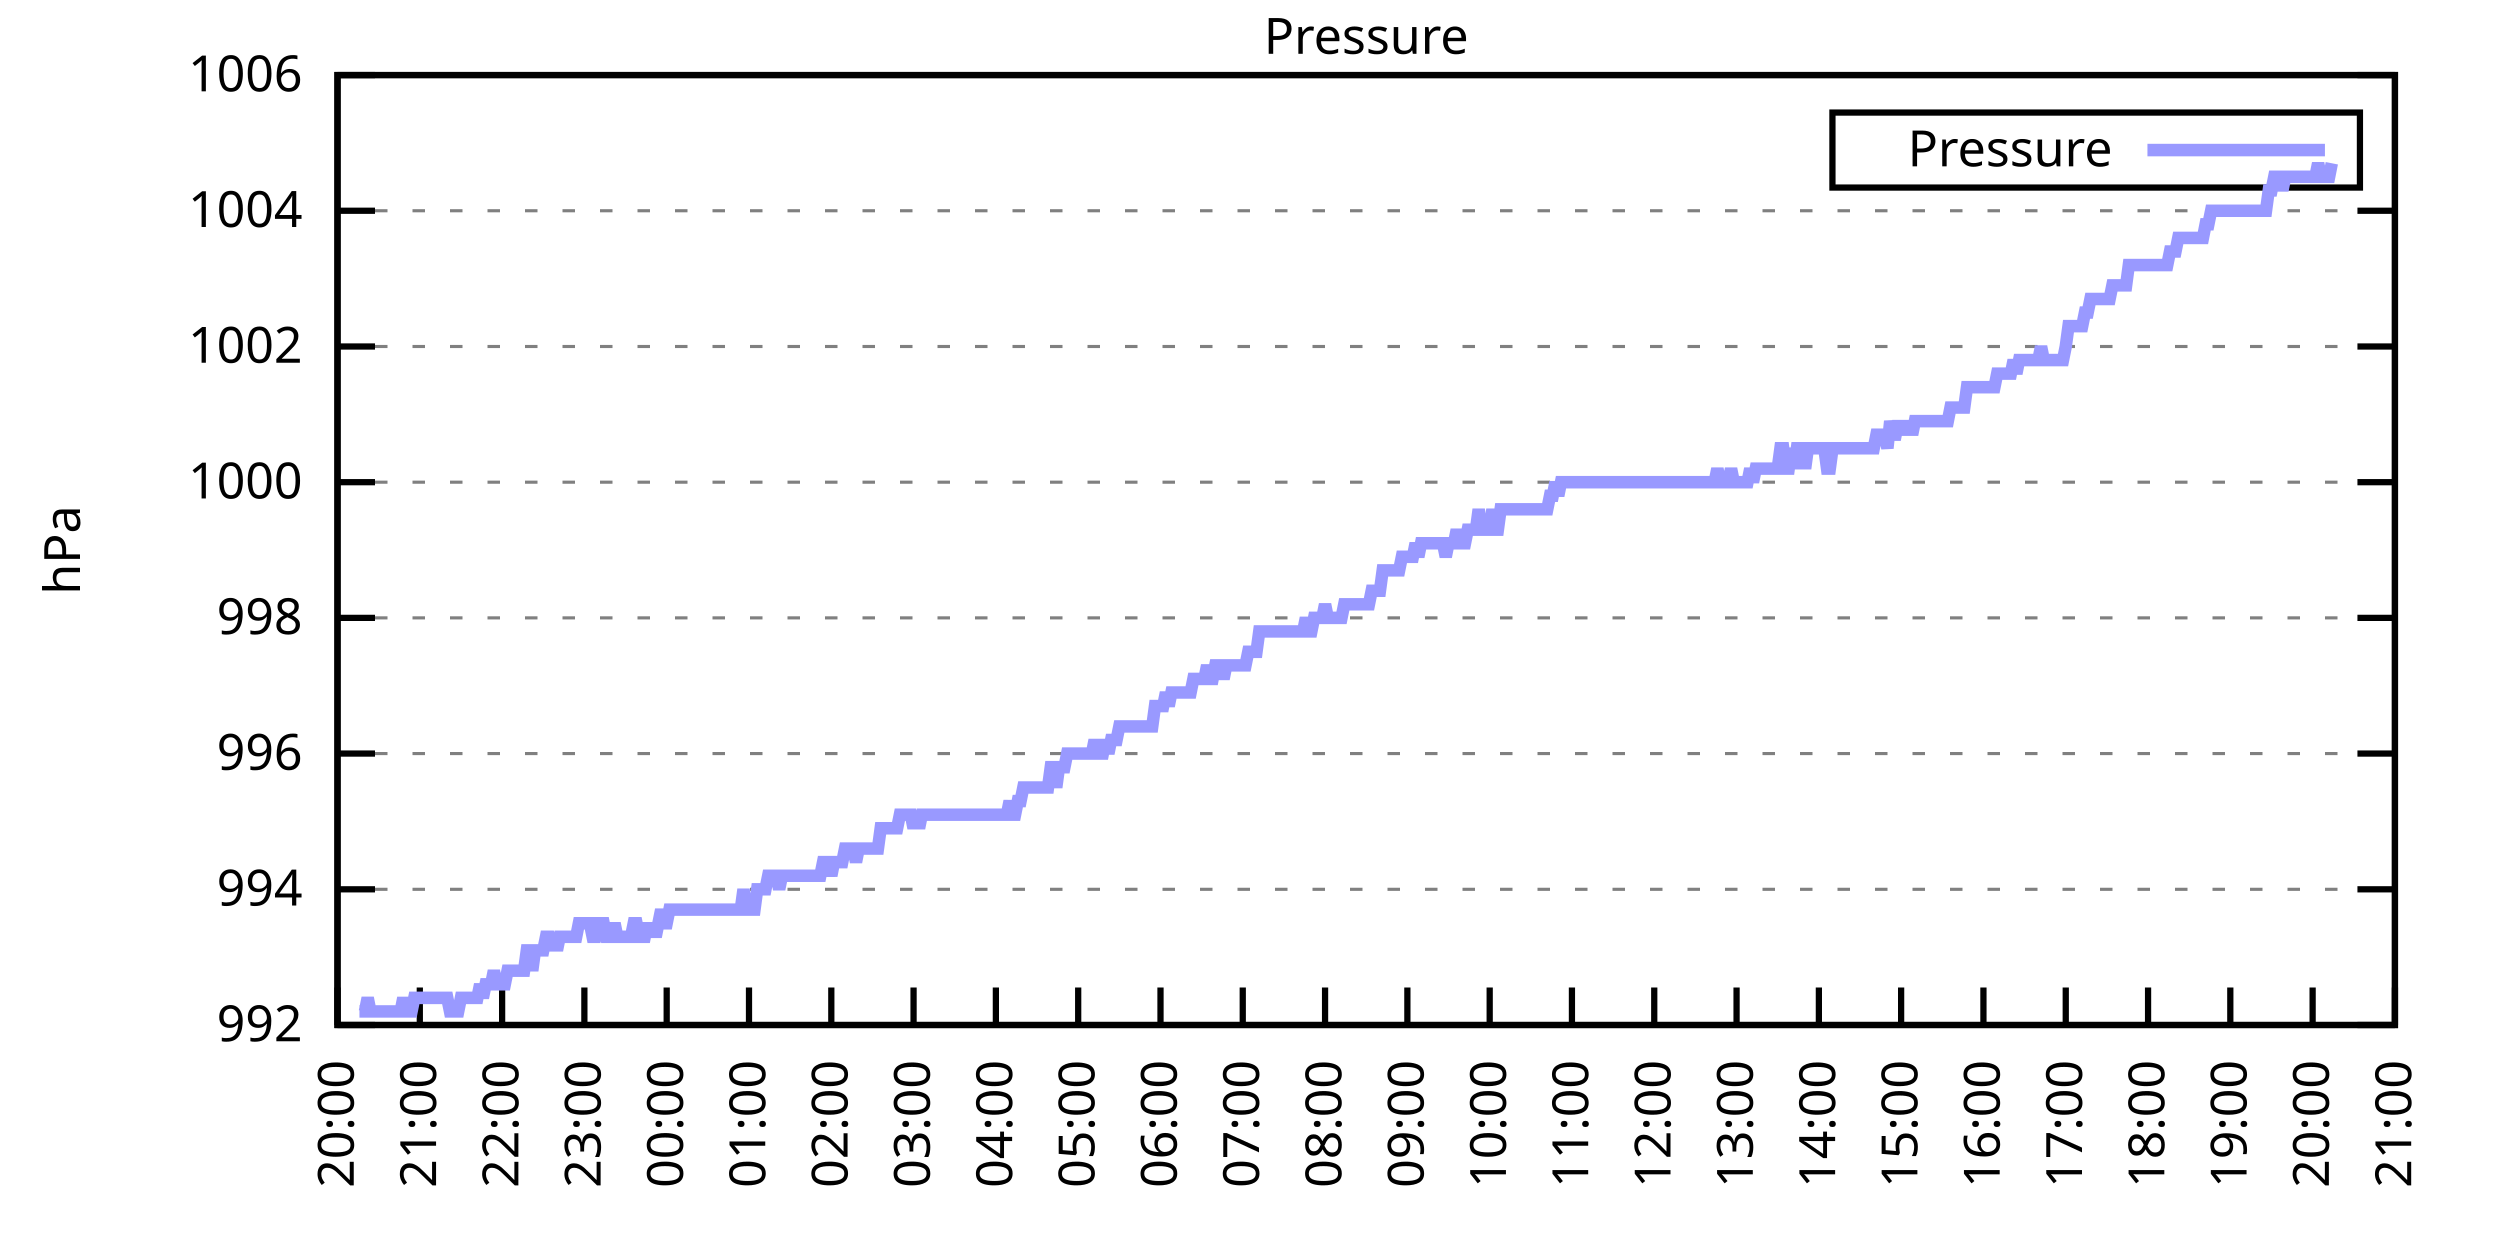
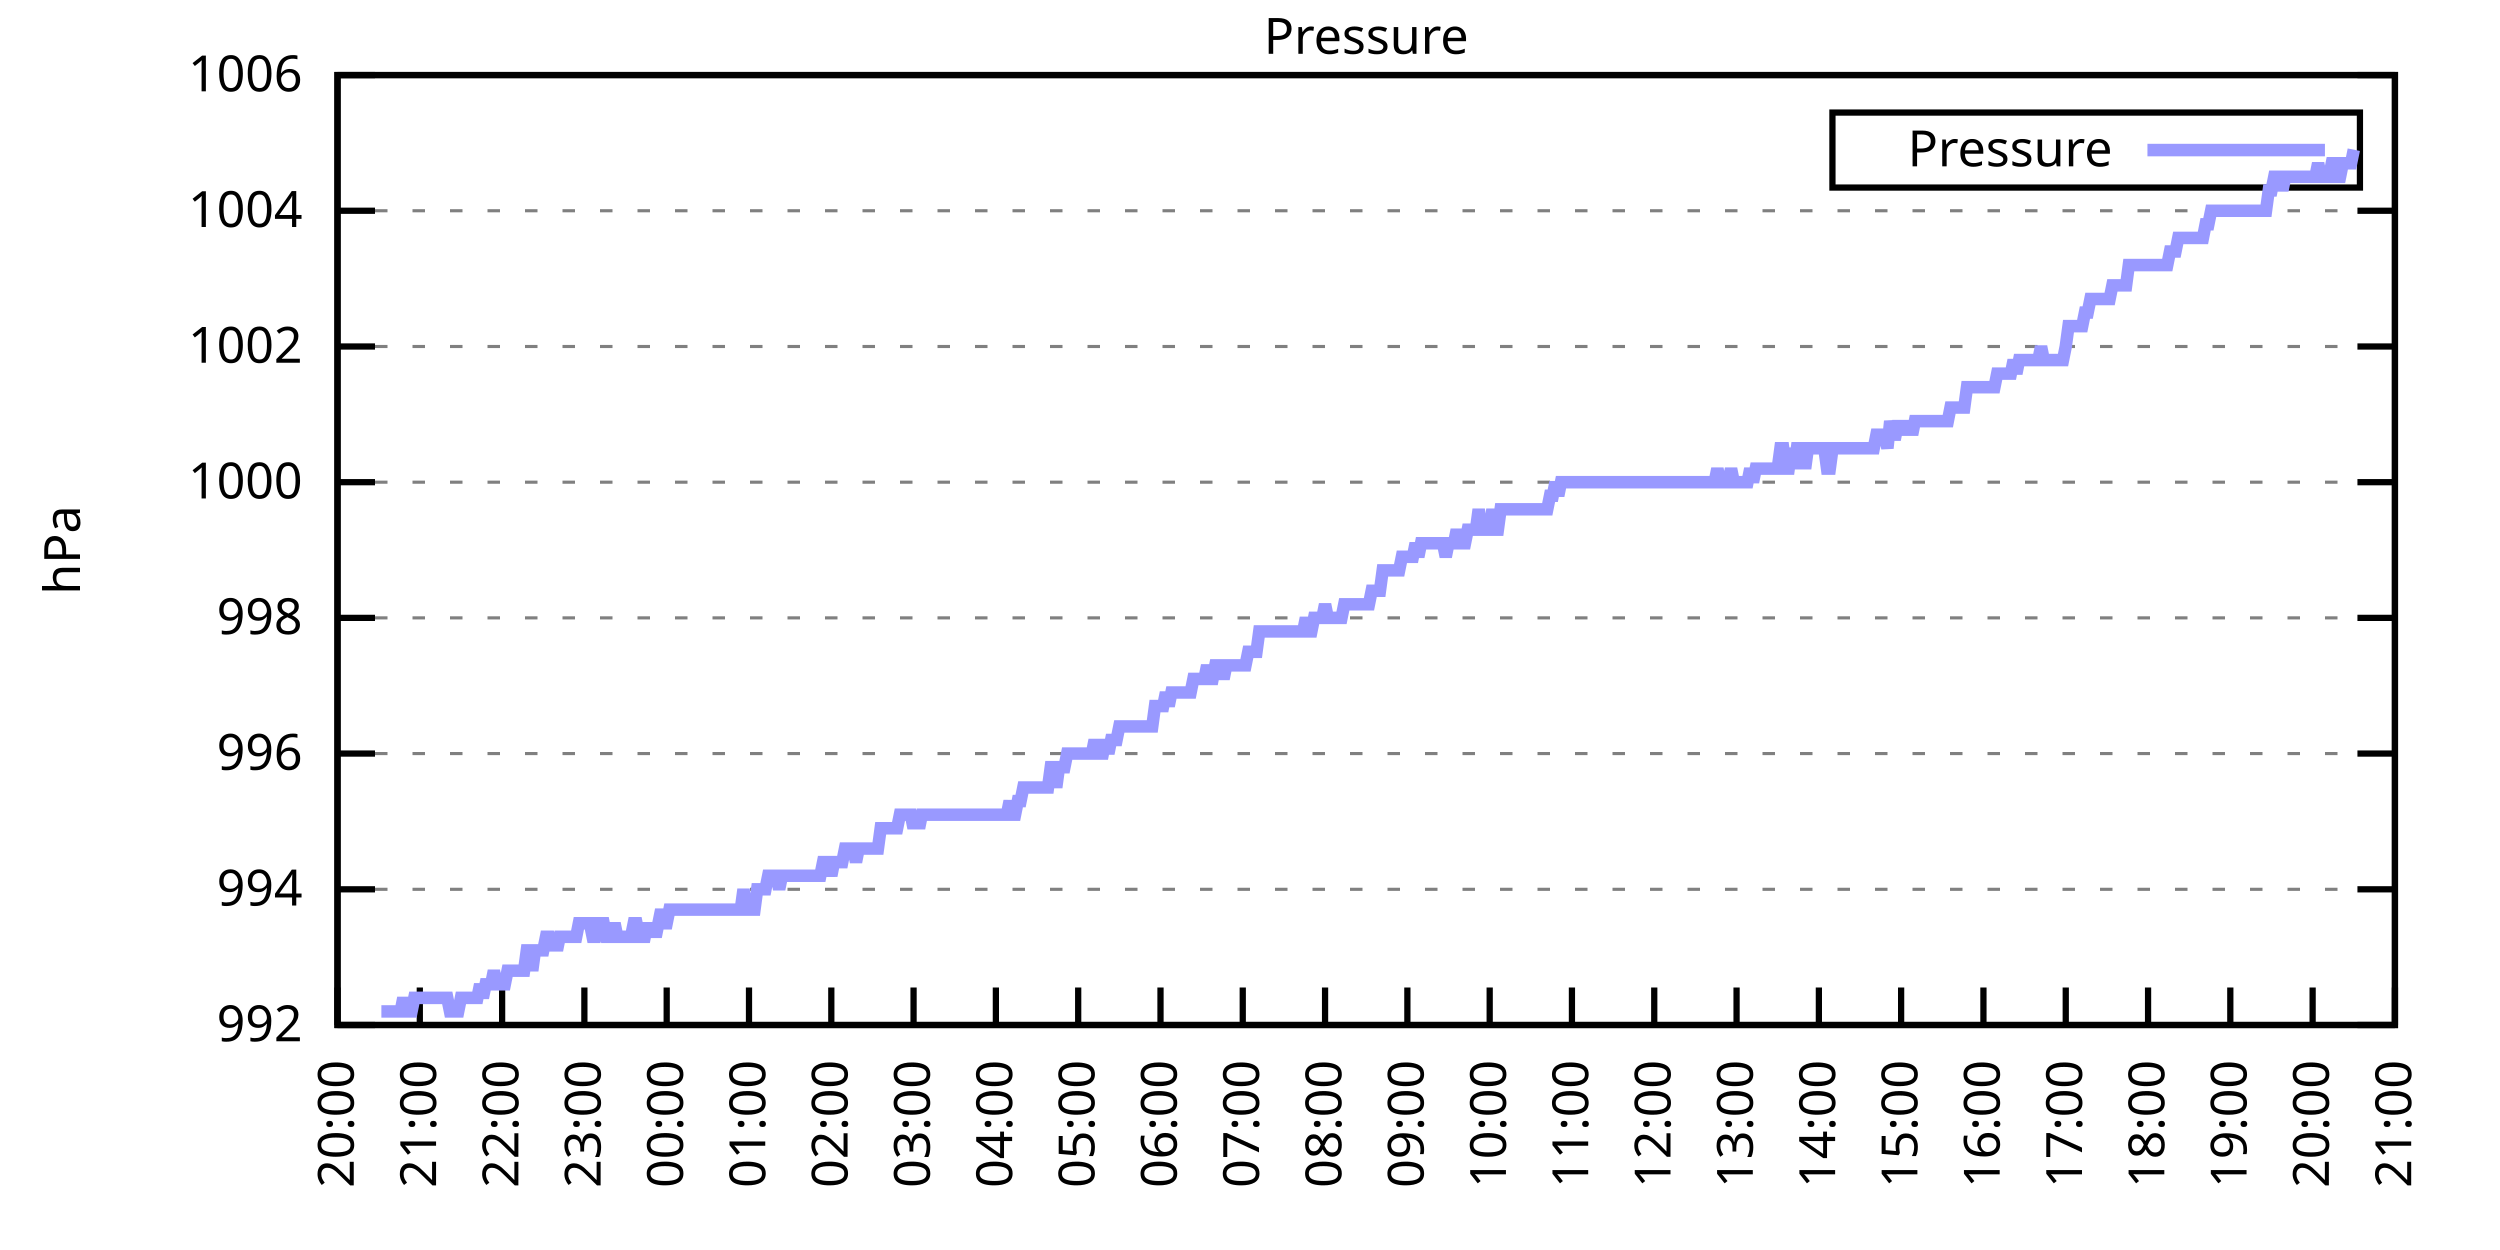
<svg xmlns="http://www.w3.org/2000/svg" xmlns:xlink="http://www.w3.org/1999/xlink" width="400" height="200" viewBox="0 0 400 200">
  <g id="gnuplot_canvas">
    <rect x="0" y="0" width="400" height="200" fill="none" />
    <defs>
      <circle id="gpDot" r="0.5" stroke-width="0.5" stroke="currentColor" />
      <path id="gpPt0" stroke-width="0.333" stroke="currentColor" d="M-1,0 h2 M0,-1 v2" />
      <path id="gpPt1" stroke-width="0.333" stroke="currentColor" d="M-1,-1 L1,1 M1,-1 L-1,1" />
      <path id="gpPt2" stroke-width="0.333" stroke="currentColor" d="M-1,0 L1,0 M0,-1 L0,1 M-1,-1 L1,1 M-1,1 L1,-1" />
      <rect id="gpPt3" stroke-width="0.333" stroke="currentColor" x="-1" y="-1" width="2" height="2" />
      <rect id="gpPt4" stroke-width="0.333" stroke="currentColor" fill="currentColor" x="-1" y="-1" width="2" height="2" />
      <circle id="gpPt5" stroke-width="0.333" stroke="currentColor" cx="0" cy="0" r="1" />
      <use xlink:href="#gpPt5" id="gpPt6" fill="currentColor" stroke="none" />
      <path id="gpPt7" stroke-width="0.333" stroke="currentColor" d="M0,-1.33 L-1.33,0.67 L1.33,0.67 z" />
      <use xlink:href="#gpPt7" id="gpPt8" fill="currentColor" stroke="none" />
      <use xlink:href="#gpPt7" id="gpPt9" stroke="currentColor" transform="rotate(180)" />
      <use xlink:href="#gpPt9" id="gpPt10" fill="currentColor" stroke="none" />
      <use xlink:href="#gpPt3" id="gpPt11" stroke="currentColor" transform="rotate(45)" />
      <use xlink:href="#gpPt11" id="gpPt12" fill="currentColor" stroke="none" />
      <path id="gpPt13" stroke-width="0.333" stroke="currentColor" d="M0,1.330 L1.265,0.411 L0.782,-1.067 L-0.782,-1.076 L-1.265,0.411 z" />
      <use xlink:href="#gpPt13" id="gpPt14" fill="currentColor" stroke="none" />
      <filter id="textbox" filterUnits="objectBoundingBox" x="0" y="0" height="1" width="1">
        <feFlood flood-color="white" flood-opacity="1" result="bgnd" />
        <feComposite in="SourceGraphic" in2="bgnd" operator="atop" />
      </filter>
      <filter id="greybox" filterUnits="objectBoundingBox" x="0" y="0" height="1" width="1">
        <feFlood flood-color="lightgrey" flood-opacity="1" result="grey" />
        <feComposite in="SourceGraphic" in2="grey" operator="atop" />
      </filter>
    </defs>
    <g fill="none" color="white" stroke="currentColor" stroke-width="1.00" stroke-linecap="butt" stroke-linejoin="miter">
</g>
    <g fill="none" color="black" stroke="currentColor" stroke-width="1.00" stroke-linecap="butt" stroke-linejoin="miter">
      <g stroke="none" shape-rendering="crispEdges">
        <polygon fill="rgb(255, 255, 255)" points="54.00,164.00 383.18,164.00 383.18,12.02 54.00,12.02 " />
      </g>
    </g>
    <g fill="none" color="black" stroke="currentColor" stroke-width="1.00" stroke-linecap="butt" stroke-linejoin="miter">
</g>
    <g fill="none" color="black" stroke="black" stroke-width="0.50" stroke-linecap="butt" stroke-linejoin="miter">
</g>
    <g fill="none" color="gray" stroke="currentColor" stroke-width="0.50" stroke-linecap="butt" stroke-linejoin="miter">
      <path stroke="gray" stroke-dasharray="2,4" class="gridline" d="M54.00,164.00 L383.19,164.00  " />
    </g>
    <g fill="none" color="gray" stroke="gray" stroke-width="1.00" stroke-linecap="butt" stroke-linejoin="miter">
</g>
    <g fill="none" color="black" stroke="currentColor" stroke-width="1.00" stroke-linecap="butt" stroke-linejoin="miter">
      <path stroke="black" d="M54.00,164.00 L60.00,164.00 M383.19,164.00 L377.19,164.00  " />
      <g transform="translate(48.40,166.60)" stroke="none" fill="black" font-family="Sans" font-size="8.00" text-anchor="end">
        <text>
          <tspan font-family="Sans"> 992</tspan>
        </text>
      </g>
    </g>
    <g fill="none" color="black" stroke="currentColor" stroke-width="1.00" stroke-linecap="butt" stroke-linejoin="miter">
</g>
    <g fill="none" color="black" stroke="black" stroke-width="0.50" stroke-linecap="butt" stroke-linejoin="miter">
</g>
    <g fill="none" color="gray" stroke="currentColor" stroke-width="0.50" stroke-linecap="butt" stroke-linejoin="miter">
      <path stroke="gray" stroke-dasharray="2,4" class="gridline" d="M54.00,142.29 L383.19,142.29  " />
    </g>
    <g fill="none" color="gray" stroke="gray" stroke-width="1.00" stroke-linecap="butt" stroke-linejoin="miter">
</g>
    <g fill="none" color="black" stroke="currentColor" stroke-width="1.00" stroke-linecap="butt" stroke-linejoin="miter">
      <path stroke="black" d="M54.00,142.29 L60.00,142.29 M383.19,142.29 L377.19,142.29  " />
      <g transform="translate(48.40,144.89)" stroke="none" fill="black" font-family="Sans" font-size="8.00" text-anchor="end">
        <text>
          <tspan font-family="Sans"> 994</tspan>
        </text>
      </g>
    </g>
    <g fill="none" color="black" stroke="currentColor" stroke-width="1.00" stroke-linecap="butt" stroke-linejoin="miter">
</g>
    <g fill="none" color="black" stroke="black" stroke-width="0.50" stroke-linecap="butt" stroke-linejoin="miter">
</g>
    <g fill="none" color="gray" stroke="currentColor" stroke-width="0.50" stroke-linecap="butt" stroke-linejoin="miter">
      <path stroke="gray" stroke-dasharray="2,4" class="gridline" d="M54.00,120.57 L383.19,120.57  " />
    </g>
    <g fill="none" color="gray" stroke="gray" stroke-width="1.00" stroke-linecap="butt" stroke-linejoin="miter">
</g>
    <g fill="none" color="black" stroke="currentColor" stroke-width="1.00" stroke-linecap="butt" stroke-linejoin="miter">
      <path stroke="black" d="M54.00,120.57 L60.00,120.57 M383.19,120.57 L377.19,120.57  " />
      <g transform="translate(48.40,123.17)" stroke="none" fill="black" font-family="Sans" font-size="8.00" text-anchor="end">
        <text>
          <tspan font-family="Sans"> 996</tspan>
        </text>
      </g>
    </g>
    <g fill="none" color="black" stroke="currentColor" stroke-width="1.00" stroke-linecap="butt" stroke-linejoin="miter">
</g>
    <g fill="none" color="black" stroke="black" stroke-width="0.50" stroke-linecap="butt" stroke-linejoin="miter">
</g>
    <g fill="none" color="gray" stroke="currentColor" stroke-width="0.50" stroke-linecap="butt" stroke-linejoin="miter">
      <path stroke="gray" stroke-dasharray="2,4" class="gridline" d="M54.00,98.86 L383.19,98.86  " />
    </g>
    <g fill="none" color="gray" stroke="gray" stroke-width="1.00" stroke-linecap="butt" stroke-linejoin="miter">
</g>
    <g fill="none" color="black" stroke="currentColor" stroke-width="1.00" stroke-linecap="butt" stroke-linejoin="miter">
      <path stroke="black" d="M54.00,98.86 L60.00,98.86 M383.19,98.86 L377.19,98.86  " />
      <g transform="translate(48.40,101.46)" stroke="none" fill="black" font-family="Sans" font-size="8.00" text-anchor="end">
        <text>
          <tspan font-family="Sans"> 998</tspan>
        </text>
      </g>
    </g>
    <g fill="none" color="black" stroke="currentColor" stroke-width="1.00" stroke-linecap="butt" stroke-linejoin="miter">
</g>
    <g fill="none" color="black" stroke="black" stroke-width="0.50" stroke-linecap="butt" stroke-linejoin="miter">
</g>
    <g fill="none" color="gray" stroke="currentColor" stroke-width="0.50" stroke-linecap="butt" stroke-linejoin="miter">
      <path stroke="gray" stroke-dasharray="2,4" class="gridline" d="M54.00,77.15 L383.19,77.15  " />
    </g>
    <g fill="none" color="gray" stroke="gray" stroke-width="1.00" stroke-linecap="butt" stroke-linejoin="miter">
</g>
    <g fill="none" color="black" stroke="currentColor" stroke-width="1.00" stroke-linecap="butt" stroke-linejoin="miter">
      <path stroke="black" d="M54.00,77.15 L60.00,77.15 M383.19,77.15 L377.19,77.15  " />
      <g transform="translate(48.40,79.75)" stroke="none" fill="black" font-family="Sans" font-size="8.00" text-anchor="end">
        <text>
          <tspan font-family="Sans"> 1000</tspan>
        </text>
      </g>
    </g>
    <g fill="none" color="black" stroke="currentColor" stroke-width="1.00" stroke-linecap="butt" stroke-linejoin="miter">
</g>
    <g fill="none" color="black" stroke="black" stroke-width="0.50" stroke-linecap="butt" stroke-linejoin="miter">
</g>
    <g fill="none" color="gray" stroke="currentColor" stroke-width="0.50" stroke-linecap="butt" stroke-linejoin="miter">
      <path stroke="gray" stroke-dasharray="2,4" class="gridline" d="M54.00,55.44 L383.19,55.44  " />
    </g>
    <g fill="none" color="gray" stroke="gray" stroke-width="1.00" stroke-linecap="butt" stroke-linejoin="miter">
</g>
    <g fill="none" color="black" stroke="currentColor" stroke-width="1.00" stroke-linecap="butt" stroke-linejoin="miter">
      <path stroke="black" d="M54.00,55.44 L60.00,55.44 M383.19,55.44 L377.19,55.44  " />
      <g transform="translate(48.40,58.04)" stroke="none" fill="black" font-family="Sans" font-size="8.00" text-anchor="end">
        <text>
          <tspan font-family="Sans"> 1002</tspan>
        </text>
      </g>
    </g>
    <g fill="none" color="black" stroke="currentColor" stroke-width="1.00" stroke-linecap="butt" stroke-linejoin="miter">
</g>
    <g fill="none" color="black" stroke="black" stroke-width="0.50" stroke-linecap="butt" stroke-linejoin="miter">
</g>
    <g fill="none" color="gray" stroke="currentColor" stroke-width="0.50" stroke-linecap="butt" stroke-linejoin="miter">
      <path stroke="gray" stroke-dasharray="2,4" class="gridline" d="M54.00,33.72 L383.19,33.72  " />
    </g>
    <g fill="none" color="gray" stroke="gray" stroke-width="1.00" stroke-linecap="butt" stroke-linejoin="miter">
</g>
    <g fill="none" color="black" stroke="currentColor" stroke-width="1.00" stroke-linecap="butt" stroke-linejoin="miter">
      <path stroke="black" d="M54.00,33.72 L60.00,33.72 M383.19,33.72 L377.19,33.72  " />
      <g transform="translate(48.40,36.32)" stroke="none" fill="black" font-family="Sans" font-size="8.00" text-anchor="end">
        <text>
          <tspan font-family="Sans"> 1004</tspan>
        </text>
      </g>
    </g>
    <g fill="none" color="black" stroke="currentColor" stroke-width="1.00" stroke-linecap="butt" stroke-linejoin="miter">
</g>
    <g fill="none" color="black" stroke="black" stroke-width="0.50" stroke-linecap="butt" stroke-linejoin="miter">
</g>
    <g fill="none" color="gray" stroke="currentColor" stroke-width="0.50" stroke-linecap="butt" stroke-linejoin="miter">
      <path stroke="gray" stroke-dasharray="2,4" class="gridline" d="M54.00,12.01 L383.19,12.01  " />
    </g>
    <g fill="none" color="gray" stroke="gray" stroke-width="1.00" stroke-linecap="butt" stroke-linejoin="miter">
</g>
    <g fill="none" color="black" stroke="currentColor" stroke-width="1.00" stroke-linecap="butt" stroke-linejoin="miter">
      <path stroke="black" d="M54.00,12.01 L60.00,12.01 M383.19,12.01 L377.19,12.01  " />
      <g transform="translate(48.40,14.61)" stroke="none" fill="black" font-family="Sans" font-size="8.00" text-anchor="end">
        <text>
          <tspan font-family="Sans"> 1006</tspan>
        </text>
      </g>
    </g>
    <g fill="none" color="black" stroke="currentColor" stroke-width="1.00" stroke-linecap="butt" stroke-linejoin="miter">
      <path stroke="black" d="M54.00,164.00 L54.00,158.00  " />
      <g transform="translate(56.60,169.60) rotate(270.00)" stroke="none" fill="black" font-family="Sans" font-size="8.00" text-anchor="end">
        <text>
          <tspan font-family="Sans">20:00</tspan>
        </text>
      </g>
    </g>
    <g fill="none" color="black" stroke="currentColor" stroke-width="1.00" stroke-linecap="butt" stroke-linejoin="miter">
      <path stroke="black" d="M67.17,164.00 L67.17,158.00  " />
      <g transform="translate(69.77,169.60) rotate(270.00)" stroke="none" fill="black" font-family="Sans" font-size="8.00" text-anchor="end">
        <text>
          <tspan font-family="Sans">21:00</tspan>
        </text>
      </g>
    </g>
    <g fill="none" color="black" stroke="currentColor" stroke-width="1.00" stroke-linecap="butt" stroke-linejoin="miter">
      <path stroke="black" d="M80.34,164.00 L80.34,158.00  " />
      <g transform="translate(82.94,169.60) rotate(270.00)" stroke="none" fill="black" font-family="Sans" font-size="8.00" text-anchor="end">
        <text>
          <tspan font-family="Sans">22:00</tspan>
        </text>
      </g>
    </g>
    <g fill="none" color="black" stroke="currentColor" stroke-width="1.00" stroke-linecap="butt" stroke-linejoin="miter">
      <path stroke="black" d="M93.50,164.00 L93.50,158.00  " />
      <g transform="translate(96.10,169.60) rotate(270.00)" stroke="none" fill="black" font-family="Sans" font-size="8.00" text-anchor="end">
        <text>
          <tspan font-family="Sans">23:00</tspan>
        </text>
      </g>
    </g>
    <g fill="none" color="black" stroke="currentColor" stroke-width="1.00" stroke-linecap="butt" stroke-linejoin="miter">
      <path stroke="black" d="M106.67,164.00 L106.67,158.00  " />
      <g transform="translate(109.27,169.60) rotate(270.00)" stroke="none" fill="black" font-family="Sans" font-size="8.00" text-anchor="end">
        <text>
          <tspan font-family="Sans">00:00</tspan>
        </text>
      </g>
    </g>
    <g fill="none" color="black" stroke="currentColor" stroke-width="1.00" stroke-linecap="butt" stroke-linejoin="miter">
      <path stroke="black" d="M119.84,164.00 L119.84,158.00  " />
      <g transform="translate(122.44,169.60) rotate(270.00)" stroke="none" fill="black" font-family="Sans" font-size="8.00" text-anchor="end">
        <text>
          <tspan font-family="Sans">01:00</tspan>
        </text>
      </g>
    </g>
    <g fill="none" color="black" stroke="currentColor" stroke-width="1.00" stroke-linecap="butt" stroke-linejoin="miter">
      <path stroke="black" d="M133.01,164.00 L133.01,158.00  " />
      <g transform="translate(135.61,169.60) rotate(270.00)" stroke="none" fill="black" font-family="Sans" font-size="8.00" text-anchor="end">
        <text>
          <tspan font-family="Sans">02:00</tspan>
        </text>
      </g>
    </g>
    <g fill="none" color="black" stroke="currentColor" stroke-width="1.00" stroke-linecap="butt" stroke-linejoin="miter">
      <path stroke="black" d="M146.17,164.00 L146.17,158.00  " />
      <g transform="translate(148.77,169.60) rotate(270.00)" stroke="none" fill="black" font-family="Sans" font-size="8.00" text-anchor="end">
        <text>
          <tspan font-family="Sans">03:00</tspan>
        </text>
      </g>
    </g>
    <g fill="none" color="black" stroke="currentColor" stroke-width="1.00" stroke-linecap="butt" stroke-linejoin="miter">
      <path stroke="black" d="M159.34,164.00 L159.34,158.00  " />
      <g transform="translate(161.94,169.60) rotate(270.00)" stroke="none" fill="black" font-family="Sans" font-size="8.00" text-anchor="end">
        <text>
          <tspan font-family="Sans">04:00</tspan>
        </text>
      </g>
    </g>
    <g fill="none" color="black" stroke="currentColor" stroke-width="1.00" stroke-linecap="butt" stroke-linejoin="miter">
      <path stroke="black" d="M172.51,164.00 L172.51,158.00  " />
      <g transform="translate(175.11,169.60) rotate(270.00)" stroke="none" fill="black" font-family="Sans" font-size="8.00" text-anchor="end">
        <text>
          <tspan font-family="Sans">05:00</tspan>
        </text>
      </g>
    </g>
    <g fill="none" color="black" stroke="currentColor" stroke-width="1.00" stroke-linecap="butt" stroke-linejoin="miter">
      <path stroke="black" d="M185.68,164.00 L185.68,158.00  " />
      <g transform="translate(188.28,169.60) rotate(270.00)" stroke="none" fill="black" font-family="Sans" font-size="8.00" text-anchor="end">
        <text>
          <tspan font-family="Sans">06:00</tspan>
        </text>
      </g>
    </g>
    <g fill="none" color="black" stroke="currentColor" stroke-width="1.00" stroke-linecap="butt" stroke-linejoin="miter">
      <path stroke="black" d="M198.84,164.00 L198.84,158.00  " />
      <g transform="translate(201.44,169.60) rotate(270.00)" stroke="none" fill="black" font-family="Sans" font-size="8.00" text-anchor="end">
        <text>
          <tspan font-family="Sans">07:00</tspan>
        </text>
      </g>
    </g>
    <g fill="none" color="black" stroke="currentColor" stroke-width="1.00" stroke-linecap="butt" stroke-linejoin="miter">
      <path stroke="black" d="M212.01,164.00 L212.01,158.00  " />
      <g transform="translate(214.61,169.60) rotate(270.00)" stroke="none" fill="black" font-family="Sans" font-size="8.00" text-anchor="end">
        <text>
          <tspan font-family="Sans">08:00</tspan>
        </text>
      </g>
    </g>
    <g fill="none" color="black" stroke="currentColor" stroke-width="1.00" stroke-linecap="butt" stroke-linejoin="miter">
      <path stroke="black" d="M225.18,164.00 L225.18,158.00  " />
      <g transform="translate(227.78,169.60) rotate(270.00)" stroke="none" fill="black" font-family="Sans" font-size="8.00" text-anchor="end">
        <text>
          <tspan font-family="Sans">09:00</tspan>
        </text>
      </g>
    </g>
    <g fill="none" color="black" stroke="currentColor" stroke-width="1.00" stroke-linecap="butt" stroke-linejoin="miter">
      <path stroke="black" d="M238.35,164.00 L238.35,158.00  " />
      <g transform="translate(240.95,169.60) rotate(270.00)" stroke="none" fill="black" font-family="Sans" font-size="8.00" text-anchor="end">
        <text>
          <tspan font-family="Sans">10:00</tspan>
        </text>
      </g>
    </g>
    <g fill="none" color="black" stroke="currentColor" stroke-width="1.00" stroke-linecap="butt" stroke-linejoin="miter">
      <path stroke="black" d="M251.51,164.00 L251.51,158.00  " />
      <g transform="translate(254.11,169.60) rotate(270.00)" stroke="none" fill="black" font-family="Sans" font-size="8.00" text-anchor="end">
        <text>
          <tspan font-family="Sans">11:00</tspan>
        </text>
      </g>
    </g>
    <g fill="none" color="black" stroke="currentColor" stroke-width="1.00" stroke-linecap="butt" stroke-linejoin="miter">
      <path stroke="black" d="M264.68,164.00 L264.68,158.00  " />
      <g transform="translate(267.28,169.60) rotate(270.00)" stroke="none" fill="black" font-family="Sans" font-size="8.00" text-anchor="end">
        <text>
          <tspan font-family="Sans">12:00</tspan>
        </text>
      </g>
    </g>
    <g fill="none" color="black" stroke="currentColor" stroke-width="1.00" stroke-linecap="butt" stroke-linejoin="miter">
      <path stroke="black" d="M277.85,164.00 L277.85,158.00  " />
      <g transform="translate(280.45,169.60) rotate(270.00)" stroke="none" fill="black" font-family="Sans" font-size="8.00" text-anchor="end">
        <text>
          <tspan font-family="Sans">13:00</tspan>
        </text>
      </g>
    </g>
    <g fill="none" color="black" stroke="currentColor" stroke-width="1.00" stroke-linecap="butt" stroke-linejoin="miter">
      <path stroke="black" d="M291.02,164.00 L291.02,158.00  " />
      <g transform="translate(293.62,169.60) rotate(270.00)" stroke="none" fill="black" font-family="Sans" font-size="8.00" text-anchor="end">
        <text>
          <tspan font-family="Sans">14:00</tspan>
        </text>
      </g>
    </g>
    <g fill="none" color="black" stroke="currentColor" stroke-width="1.00" stroke-linecap="butt" stroke-linejoin="miter">
      <path stroke="black" d="M304.18,164.00 L304.18,158.00  " />
      <g transform="translate(306.78,169.60) rotate(270.00)" stroke="none" fill="black" font-family="Sans" font-size="8.00" text-anchor="end">
        <text>
          <tspan font-family="Sans">15:00</tspan>
        </text>
      </g>
    </g>
    <g fill="none" color="black" stroke="currentColor" stroke-width="1.00" stroke-linecap="butt" stroke-linejoin="miter">
      <path stroke="black" d="M317.35,164.00 L317.35,158.00  " />
      <g transform="translate(319.95,169.60) rotate(270.00)" stroke="none" fill="black" font-family="Sans" font-size="8.00" text-anchor="end">
        <text>
          <tspan font-family="Sans">16:00</tspan>
        </text>
      </g>
    </g>
    <g fill="none" color="black" stroke="currentColor" stroke-width="1.00" stroke-linecap="butt" stroke-linejoin="miter">
      <path stroke="black" d="M330.52,164.00 L330.52,158.00  " />
      <g transform="translate(333.12,169.60) rotate(270.00)" stroke="none" fill="black" font-family="Sans" font-size="8.00" text-anchor="end">
        <text>
          <tspan font-family="Sans">17:00</tspan>
        </text>
      </g>
    </g>
    <g fill="none" color="black" stroke="currentColor" stroke-width="1.00" stroke-linecap="butt" stroke-linejoin="miter">
      <path stroke="black" d="M343.69,164.00 L343.69,158.00  " />
      <g transform="translate(346.29,169.60) rotate(270.00)" stroke="none" fill="black" font-family="Sans" font-size="8.00" text-anchor="end">
        <text>
          <tspan font-family="Sans">18:00</tspan>
        </text>
      </g>
    </g>
    <g fill="none" color="black" stroke="currentColor" stroke-width="1.00" stroke-linecap="butt" stroke-linejoin="miter">
      <path stroke="black" d="M356.85,164.00 L356.85,158.00  " />
      <g transform="translate(359.45,169.60) rotate(270.00)" stroke="none" fill="black" font-family="Sans" font-size="8.00" text-anchor="end">
        <text>
          <tspan font-family="Sans">19:00</tspan>
        </text>
      </g>
    </g>
    <g fill="none" color="black" stroke="currentColor" stroke-width="1.00" stroke-linecap="butt" stroke-linejoin="miter">
      <path stroke="black" d="M370.02,164.00 L370.02,158.00  " />
      <g transform="translate(372.62,169.60) rotate(270.00)" stroke="none" fill="black" font-family="Sans" font-size="8.00" text-anchor="end">
        <text>
          <tspan font-family="Sans">20:00</tspan>
        </text>
      </g>
    </g>
    <g fill="none" color="black" stroke="currentColor" stroke-width="1.00" stroke-linecap="butt" stroke-linejoin="miter">
      <path stroke="black" d="M383.19,164.00 L383.19,158.00  " />
      <g transform="translate(385.79,169.60) rotate(270.00)" stroke="none" fill="black" font-family="Sans" font-size="8.00" text-anchor="end">
        <text>
          <tspan font-family="Sans">21:00</tspan>
        </text>
      </g>
    </g>
    <g fill="none" color="black" stroke="currentColor" stroke-width="1.00" stroke-linecap="butt" stroke-linejoin="miter">
</g>
    <g fill="none" color="black" stroke="currentColor" stroke-width="1.00" stroke-linecap="butt" stroke-linejoin="miter">
      <path stroke="black" d="M54.00,12.01 L54.00,164.00 L383.19,164.00 L383.19,12.01 L54.00,12.01 Z  " />
    </g>
    <g fill="none" color="black" stroke="currentColor" stroke-width="1.00" stroke-linecap="butt" stroke-linejoin="miter">
</g>
    <g fill="none" color="black" stroke="currentColor" stroke-width="1.00" stroke-linecap="butt" stroke-linejoin="miter">
      <path stroke="black" d="M293.19,30.01 L293.19,18.01 L377.59,18.01 L377.59,30.01 L293.19,30.01 Z  " />
    </g>
    <g id="Pressure_plot_1">
      <g fill="none" color="white" stroke="black" stroke-width="2.00" stroke-linecap="butt" stroke-linejoin="miter">
</g>
      <g fill="none" color="black" stroke="currentColor" stroke-width="2.00" stroke-linecap="butt" stroke-linejoin="miter">
        <g transform="translate(337.99,26.61)" stroke="none" fill="black" font-family="Sans" font-size="8.00" text-anchor="end">
          <text>
            <tspan font-family="Sans">Pressure</tspan>
          </text>
        </g>
      </g>
      <g fill="none" color="black" stroke="currentColor" stroke-width="2.00" stroke-linecap="butt" stroke-linejoin="miter">
-         <path stroke="rgb(153, 153, 255)" d="M343.59,24.01 L371.99,24.01 M57.51,161.83 L57.95,161.83 L58.39,161.83 L58.83,159.66 L59.27,161.83 L59.71,161.83   L60.14,161.83 L60.58,161.83 L61.02,161.83 L61.46,161.83 L61.90,161.83 L62.34,161.83 L62.78,161.83 L63.22,161.83   L63.66,161.83 L64.10,161.83 L64.53,159.66 L64.97,161.83 L65.41,161.83 L65.85,161.83 L66.29,159.66 L66.73,159.66   L67.17,159.66 L67.61,159.66 L68.05,159.66 L68.48,159.66 L68.92,159.66 L69.36,159.66 L69.80,159.66 L70.24,159.66   L70.68,159.66 L71.12,159.66 L71.56,159.66 L72.00,161.83 L72.43,161.83 L72.87,161.83 L73.31,161.83 L73.75,159.66   L74.19,159.66 L74.63,159.66 L75.07,159.66 L75.51,159.66 L75.95,159.66 L76.38,159.66 L76.82,157.49 L77.26,159.66   L77.70,157.49 L78.14,157.49 L78.58,157.49 L79.02,155.31 L79.46,157.49 L79.90,157.49 L80.34,157.49 L80.77,157.49   L81.21,155.31 L81.65,155.31 L82.09,155.31 L82.53,155.31 L82.97,155.31 L83.41,155.31 L83.85,155.31 L84.29,152.06   L84.72,152.06 L85.16,155.31 L85.60,152.06 L86.04,152.06 L86.48,152.06 L86.92,152.06 L87.36,149.89 L87.80,149.89   L88.24,152.06 L88.67,149.89 L89.11,152.06 L89.55,149.89 L89.99,149.89 L90.43,149.89 L90.87,149.89 L91.31,149.89   L91.75,149.89 L92.19,149.89 L92.62,147.72 L93.06,147.72 L93.50,147.72 L93.94,147.72 L94.38,147.72 L94.82,149.89   L95.26,149.89 L95.70,147.72 L96.14,147.72 L96.58,147.72 L97.01,149.89 L97.45,149.89 L97.89,149.89 L98.33,147.72   L98.77,149.89 L99.21,149.89 L99.65,149.89 L100.09,149.89 L100.53,149.89 L100.96,149.89 L101.40,147.72 L101.84,147.72   L102.28,149.89 L102.72,149.89 L103.16,149.89 L103.60,147.72 L104.04,149.89 L104.48,147.72 L104.91,149.89 L105.35,147.72   L105.79,145.54 L106.23,147.72 L106.67,147.72 L107.11,145.54 L107.55,145.54 L107.99,145.54 L108.43,145.54 L108.87,145.54   L109.30,145.54 L109.74,145.54 L110.18,145.54 L110.62,145.54 L111.06,145.54 L111.50,145.54 L111.94,145.54 L112.38,145.54   L112.82,145.54 L113.25,145.54 L113.69,145.54 L114.13,145.54 L114.57,145.54 L115.01,145.54 L115.45,145.54 L115.89,145.54   L116.33,145.54 L116.77,145.54 L117.20,145.54 L117.64,145.54 L118.08,145.54 L118.52,145.54 L118.96,142.29 L119.40,145.54   L119.84,145.54 L120.28,145.54 L120.72,145.54 L121.15,142.29 L121.59,142.29 L122.03,142.29 L122.47,142.29 L122.91,140.12   L123.35,140.12 L123.79,140.12 L124.23,140.12 L124.67,142.29 L125.11,140.12 L125.54,140.12 L125.98,140.12 L126.42,140.12   L126.86,140.12 L127.30,140.12 L127.74,140.12 L128.18,140.12 L128.62,140.12 L129.06,140.12 L129.49,140.12 L129.93,140.12   L130.37,140.12 L130.81,140.12 L131.25,140.12 L131.69,137.94 L132.13,137.94 L132.57,137.94 L133.01,140.12 L133.44,137.94   L133.88,137.94 L134.32,137.94 L134.76,137.94 L135.20,135.77 L135.64,135.77 L136.08,135.77 L136.52,135.77 L136.96,137.94   L137.39,135.77 L137.83,135.77 L138.27,135.77 L138.71,135.77 L139.15,135.77 L139.59,135.77 L140.03,135.77 L140.47,135.77   L140.91,132.52 L141.35,132.52 L141.78,132.52 L142.22,132.52 L142.66,132.52 L143.10,132.52 L143.54,132.52 L143.98,130.35   L144.42,130.35 L144.86,130.35 L145.30,130.35 L145.73,130.35 L146.17,132.52 L146.61,130.35 L147.05,132.52 L147.49,130.35   L147.93,130.35 L148.37,130.35 L148.81,130.35 L149.25,130.35 L149.68,130.35 L150.12,130.35 L150.56,130.35 L151.00,130.35   L151.44,130.35 L151.88,130.35 L152.32,130.35 L152.76,130.35 L153.20,130.35 L153.63,130.35 L154.07,130.35 L154.51,130.35   L154.95,130.35 L155.39,130.35 L155.83,130.35 L156.27,130.35 L156.71,130.35 L157.15,130.35 L157.59,130.35 L158.02,130.35   L158.46,130.35 L158.90,130.35 L159.34,130.35 L159.78,130.35 L160.22,130.35 L160.66,130.35 L161.10,130.35 L161.54,128.17   L161.97,130.35 L162.41,130.35 L162.85,128.17 L163.29,128.17 L163.73,126.00 L164.17,126.00 L164.61,126.00 L165.05,126.00   L165.49,126.00 L165.92,126.00 L166.36,126.00 L166.80,126.00 L167.24,126.00 L167.68,126.00 L168.12,122.75 L168.56,122.75   L169.00,126.00 L169.44,122.75 L169.87,122.75 L170.31,122.75 L170.75,120.57 L171.19,120.57 L171.63,120.57 L172.07,120.57   L172.51,120.57 L172.95,120.57 L173.39,120.57 L173.83,120.57 L174.26,120.57 L174.70,120.57 L175.14,118.40 L175.58,120.57   L176.02,120.57 L176.46,120.57 L176.90,118.40 L177.34,120.57 L177.78,118.40 L178.21,118.40 L178.65,118.40 L179.09,116.23   L179.53,116.23 L179.97,116.23 L180.41,116.23 L180.85,116.23 L181.29,116.23 L181.73,116.23 L182.16,116.23 L182.60,116.23   L183.04,116.23 L183.48,116.23 L183.92,116.23 L184.36,116.23 L184.80,112.97 L185.24,112.97 L185.68,112.97 L186.11,112.97   L186.55,110.80 L186.99,112.97 L187.43,110.80 L187.87,110.80 L188.31,110.80 L188.75,110.80 L189.19,110.80 L189.63,110.80   L190.07,110.80 L190.50,110.80 L190.94,108.63 L191.38,108.63 L191.82,108.63 L192.26,108.63 L192.70,108.63 L193.14,106.46   L193.58,108.63 L194.02,108.63 L194.45,106.46 L194.89,106.46 L195.33,106.46 L195.77,108.63 L196.21,106.46 L196.65,106.46   L197.09,106.46 L197.53,106.46 L197.97,106.46 L198.40,106.46 L198.84,106.46 L199.28,106.46 L199.72,104.29 L200.16,104.29   L200.60,104.29 L201.04,104.29 L201.48,101.03 L201.92,101.03 L202.35,101.03 L202.79,101.03 L203.23,101.03 L203.67,101.03   L204.11,101.03 L204.55,101.03 L204.99,101.03 L205.43,101.03 L205.87,101.03 L206.31,101.03 L206.74,101.03 L207.18,101.03   L207.62,101.03 L208.06,101.03 L208.50,101.03 L208.94,98.86 L209.38,101.03 L209.82,101.03 L210.26,98.86 L210.69,98.86   L211.13,98.86 L211.57,98.86 L212.01,96.69 L212.45,98.86 L212.89,98.86 L213.33,98.86 L213.77,98.86 L214.21,98.86   L214.64,98.86 L215.08,96.69 L215.52,96.69 L215.96,96.69 L216.40,96.69 L216.84,96.69 L217.28,96.69 L217.72,96.69   L218.16,96.69 L218.60,96.69 L219.03,96.69 L219.47,94.52 L219.91,94.52 L220.35,94.52 L220.79,94.52 L221.23,91.26   L221.67,91.26 L222.11,91.26 L222.55,91.26 L222.98,91.26 L223.42,91.26 L223.86,91.26 L224.30,89.09 L224.74,89.09   L225.18,89.09 L225.62,89.09 L226.06,89.09 L226.50,86.92 L226.93,89.09 L227.37,86.92 L227.81,86.92 L228.25,86.92   L228.69,86.92 L229.13,86.92 L229.57,86.92 L230.01,86.92 L230.45,86.92 L230.88,86.92 L231.32,89.09 L231.76,86.92   L232.20,86.92 L232.64,86.92 L233.08,84.75 L233.52,86.92 L233.96,86.92 L234.40,86.92 L234.84,84.75 L235.27,84.75   L235.71,84.75 L236.15,84.75 L236.59,81.49 L237.03,84.75 L237.47,84.75 L237.91,84.75 L238.35,84.75 L238.79,81.49   L239.22,84.75 L239.66,84.75 L240.10,81.49 L240.54,81.49 L240.98,81.49 L241.42,81.49 L241.86,81.49 L242.30,81.49   L242.74,81.49 L243.17,81.49 L243.61,81.49 L244.05,81.49 L244.49,81.49 L244.93,81.49 L245.37,81.49 L245.81,81.49   L246.25,81.49 L246.69,81.49 L247.12,81.49 L247.56,81.49 L248.00,79.32 L248.44,79.32 L248.88,77.15 L249.32,79.32   L249.76,77.15 L250.20,77.15 L250.64,77.15 L251.08,77.15 L251.51,77.15 L251.95,77.15 L252.39,77.15 L252.83,77.15   L253.27,77.15 L253.71,77.15 L254.15,77.15 L254.59,77.15 L255.03,77.15 L255.46,77.15 L255.90,77.15 L256.34,77.15   L256.78,77.15 L257.22,77.15 L257.66,77.15 L258.10,77.15 L258.54,77.15 L258.98,77.15 L259.41,77.15 L259.85,77.15   L260.29,77.15 L260.73,77.15 L261.17,77.15 L261.61,77.15 L262.05,77.15 L262.49,77.15 L262.93,77.15 L263.36,77.15   L263.80,77.15 L264.24,77.15 L264.68,77.15 L265.12,77.15 L265.56,77.15 L266.00,77.15 L266.44,77.15 L266.88,77.15   L267.32,77.15 L267.75,77.15 L268.19,77.15 L268.63,77.15 L269.07,77.15 L269.51,77.15 L269.95,77.15 L270.39,77.15   L270.83,77.15 L271.27,77.15 L271.70,77.15 L272.14,77.15 L272.58,77.15 L273.02,77.15 L273.46,77.15 L273.90,77.15   L274.34,77.15 L274.78,74.98 L275.22,77.15 L275.65,77.15 L276.09,77.15 L276.53,77.15 L276.97,74.98 L277.41,77.15   L277.85,77.15 L278.29,77.15 L278.73,77.15 L279.17,77.15 L279.60,77.15 L280.04,74.98 L280.48,77.15 L280.92,74.98   L281.36,74.98 L281.80,74.98 L282.24,74.98 L282.68,74.98 L283.12,74.98 L283.56,74.98 L283.99,74.98 L284.43,74.98   L284.87,71.72 L285.31,71.72 L285.75,74.98 L286.19,74.98 L286.63,71.72 L287.07,74.98 L287.51,71.72 L287.94,71.72   L288.38,71.72 L288.82,74.98 L289.26,71.72 L289.70,71.72 L290.14,71.72 L290.58,71.72 L291.02,71.72 L291.46,71.72   L291.89,71.72 L292.33,74.98 L292.77,74.98 L293.21,71.72 L293.65,71.72 L294.09,71.72 L294.53,71.72 L294.97,71.72   L295.41,71.72 L295.84,71.72 L296.28,71.72 L296.72,71.72 L297.16,71.72 L297.60,71.72 L298.04,71.72 L298.48,71.72   L298.92,71.72 L299.36,71.72 L299.80,71.72 L300.23,69.55 L300.67,69.55 L301.11,69.55 L301.55,69.55 L301.99,71.72   L302.43,67.38 L302.87,69.55 L303.31,69.55 L303.75,67.38 L304.18,69.55 L304.62,67.38 L305.06,69.55 L305.50,67.38   L305.94,69.55 L306.38,67.38 L306.82,67.38 L307.26,67.38 L307.70,67.38 L308.13,67.38 L308.57,67.38 L309.01,67.38   L309.45,67.38 L309.89,67.38 L310.33,67.38 L310.77,67.38 L311.21,67.38 L311.65,67.38 L312.08,65.21 L312.52,65.21   L312.96,65.21 L313.40,65.21 L313.84,65.21 L314.28,65.21 L314.72,61.95 L315.16,61.95 L315.60,61.95 L316.04,61.95   L316.47,61.95 L316.91,61.95 L317.35,61.95 L317.79,61.95 L318.23,61.95 L318.67,61.95 L319.11,61.95 L319.55,59.78   L319.99,59.78 L320.42,59.78 L320.86,59.78 L321.30,59.78 L321.74,59.78 L322.18,57.61 L322.62,59.78 L323.06,57.61   L323.50,57.61 L323.94,57.61 L324.37,57.61 L324.81,57.61 L325.25,57.61 L325.69,57.61 L326.13,57.61 L326.57,55.44   L327.01,57.61 L327.45,57.61 L327.89,57.61 L328.33,57.61 L328.76,57.61 L329.20,57.61 L329.64,57.61 L330.08,57.61   L330.52,55.44 L330.96,52.18 L331.40,52.18 L331.84,52.18 L332.28,52.18 L332.71,52.18 L333.15,52.18 L333.59,50.01   L334.03,50.01 L334.47,47.84 L334.91,47.84 L335.35,47.84 L335.79,47.84 L336.23,47.84 L336.66,47.84 L337.10,47.84   L337.54,47.84 L337.98,45.66 L338.42,45.66 L338.86,45.66 L339.30,45.66 L339.74,45.66 L340.18,45.66 L340.61,42.41   L341.05,42.41 L341.49,42.41 L341.93,42.41 L342.37,42.41 L342.81,42.41 L343.25,42.41 L343.69,42.41 L344.13,42.41   L344.57,42.41 L345.00,42.41 L345.44,42.41 L345.88,42.41 L346.32,42.41 L346.76,42.41 L347.20,40.24 L347.64,40.24   L348.08,40.24 L348.52,38.07 L348.95,38.07 L349.39,38.07 L349.83,38.07 L350.27,38.07 L350.71,38.07 L351.15,38.07   L351.59,38.07 L352.03,38.07 L352.47,38.07 L352.90,35.89 L353.34,35.89 L353.78,33.72 L354.22,33.72 L354.66,33.72   L355.10,33.72 L355.54,33.72 L355.98,33.72 L356.42,33.72 L356.85,33.72 L357.29,33.72 L357.73,33.72 L358.17,33.72   L358.61,33.72 L359.05,33.72 L359.49,33.72 L359.93,33.72 L360.37,33.72 L360.81,33.72 L361.24,33.72 L361.68,33.72   L362.12,33.72 L362.56,33.72 L363.00,30.47 L363.44,30.47 L363.88,28.29 L364.32,28.29 L364.76,28.29 L365.19,30.47   L365.63,28.29 L366.07,28.29 L366.51,28.29 L366.95,28.29 L367.39,28.29 L367.83,28.29 L368.27,28.29 L368.71,28.29   L369.14,28.29 L369.58,28.29 L370.02,28.29 L370.46,28.29 L370.90,26.12 L371.34,28.29 L371.78,28.29 L372.22,28.29   L372.66,28.29 L373.09,26.12  " />
+         <path stroke="rgb(153, 153, 255)" d="M343.59,24.01 L371.99,24.01 M61.02,161.83 L61.46,161.83 L61.90,161.83 L62.34,161.83 L62.78,161.83 L63.22,161.83   L63.66,161.83 L64.10,161.83 L64.53,159.66 L64.97,161.83 L65.41,161.83 L65.85,161.83 L66.29,159.66 L66.73,159.66   L67.17,159.66 L67.61,159.66 L68.05,159.66 L68.48,159.66 L68.92,159.66 L69.36,159.66 L69.80,159.66 L70.24,159.66   L70.68,159.66 L71.12,159.66 L71.56,159.66 L72.00,161.83 L72.43,161.83 L72.87,161.83 L73.31,161.83 L73.75,159.66   L74.19,159.66 L74.63,159.66 L75.07,159.66 L75.51,159.66 L75.95,159.66 L76.38,159.66 L76.82,157.49 L77.26,159.66   L77.70,157.49 L78.14,157.49 L78.58,157.49 L79.02,155.31 L79.46,157.49 L79.90,157.49 L80.34,157.49 L80.77,157.49   L81.21,155.31 L81.65,155.31 L82.09,155.31 L82.53,155.31 L82.97,155.31 L83.41,155.31 L83.85,155.31 L84.29,152.06   L84.72,152.06 L85.16,155.31 L85.60,152.06 L86.04,152.06 L86.48,152.06 L86.92,152.06 L87.36,149.89 L87.80,149.89   L88.24,152.06 L88.67,149.89 L89.11,152.06 L89.55,149.89 L89.99,149.89 L90.43,149.89 L90.87,149.89 L91.31,149.89   L91.75,149.89 L92.19,149.89 L92.62,147.72 L93.06,147.72 L93.50,147.72 L93.94,147.72 L94.38,147.72 L94.82,149.89   L95.26,149.89 L95.70,147.72 L96.14,147.72 L96.58,147.72 L97.01,149.89 L97.45,149.89 L97.89,149.89 L98.33,147.72   L98.77,149.89 L99.21,149.89 L99.65,149.89 L100.09,149.89 L100.53,149.89 L100.96,149.89 L101.40,147.72 L101.84,147.72   L102.28,149.89 L102.72,149.89 L103.16,149.89 L103.60,147.72 L104.04,149.89 L104.48,147.72 L104.91,149.89 L105.35,147.72   L105.79,145.54 L106.23,147.72 L106.67,147.72 L107.11,145.54 L107.55,145.54 L107.99,145.54 L108.43,145.54 L108.87,145.54   L109.30,145.54 L109.74,145.54 L110.18,145.54 L110.62,145.54 L111.06,145.54 L111.50,145.54 L111.94,145.54 L112.38,145.54   L112.82,145.54 L113.25,145.54 L113.69,145.54 L114.13,145.54 L114.57,145.54 L115.01,145.54 L115.45,145.54 L115.89,145.54   L116.33,145.54 L116.77,145.54 L117.20,145.54 L117.64,145.54 L118.08,145.54 L118.52,145.54 L118.96,142.29 L119.40,145.54   L119.84,145.54 L120.28,145.54 L120.72,145.54 L121.15,142.29 L121.59,142.29 L122.03,142.29 L122.47,142.29 L122.91,140.12   L123.35,140.12 L123.79,140.12 L124.23,140.12 L124.67,142.29 L125.11,140.12 L125.54,140.12 L125.98,140.12 L126.42,140.12   L126.86,140.12 L127.30,140.12 L127.74,140.12 L128.18,140.12 L128.62,140.12 L129.06,140.12 L129.49,140.12 L129.93,140.12   L130.37,140.12 L130.81,140.12 L131.25,140.12 L131.69,137.94 L132.13,137.94 L132.57,137.94 L133.01,140.12 L133.44,137.94   L133.88,137.94 L134.32,137.94 L134.76,137.94 L135.20,135.77 L135.64,135.77 L136.08,135.77 L136.52,135.77 L136.96,137.94   L137.39,135.77 L137.83,135.77 L138.27,135.77 L138.71,135.77 L139.15,135.77 L139.59,135.77 L140.03,135.77 L140.47,135.77   L140.91,132.52 L141.35,132.52 L141.78,132.52 L142.22,132.52 L142.66,132.52 L143.10,132.52 L143.54,132.52 L143.98,130.35   L144.42,130.35 L144.86,130.35 L145.30,130.35 L145.73,130.35 L146.17,132.52 L146.61,130.35 L147.05,132.52 L147.49,130.35   L147.93,130.35 L148.37,130.35 L148.81,130.35 L149.25,130.35 L149.68,130.35 L150.12,130.35 L150.56,130.35 L151.00,130.35   L151.44,130.35 L151.88,130.35 L152.32,130.35 L152.76,130.35 L153.20,130.35 L153.63,130.35 L154.07,130.35 L154.51,130.35   L154.95,130.35 L155.39,130.35 L155.83,130.35 L156.27,130.35 L156.71,130.35 L157.15,130.35 L157.59,130.35 L158.02,130.35   L158.46,130.35 L158.90,130.35 L159.34,130.35 L159.78,130.35 L160.22,130.35 L160.66,130.35 L161.10,130.35 L161.54,128.17   L161.97,130.35 L162.41,130.35 L162.85,128.17 L163.29,128.17 L163.73,126.00 L164.17,126.00 L164.61,126.00 L165.05,126.00   L165.49,126.00 L165.92,126.00 L166.36,126.00 L166.80,126.00 L167.24,126.00 L167.68,126.00 L168.12,122.75 L168.56,122.75   L169.00,126.00 L169.44,122.75 L169.87,122.75 L170.31,122.75 L170.75,120.57 L171.19,120.57 L171.63,120.57 L172.07,120.57   L172.51,120.57 L172.95,120.57 L173.39,120.57 L173.83,120.57 L174.26,120.57 L174.70,120.57 L175.14,118.40 L175.58,120.57   L176.02,120.57 L176.46,120.57 L176.90,118.40 L177.34,120.57 L177.78,118.40 L178.21,118.40 L178.65,118.40 L179.09,116.23   L179.53,116.23 L179.97,116.23 L180.41,116.23 L180.85,116.23 L181.29,116.23 L181.73,116.23 L182.16,116.23 L182.60,116.23   L183.04,116.23 L183.48,116.23 L183.92,116.23 L184.36,116.23 L184.80,112.97 L185.24,112.97 L185.68,112.97 L186.11,112.97   L186.55,110.80 L186.99,112.97 L187.43,110.80 L187.87,110.80 L188.31,110.80 L188.75,110.80 L189.19,110.80 L189.63,110.80   L190.07,110.80 L190.50,110.80 L190.94,108.63 L191.38,108.63 L191.82,108.63 L192.26,108.63 L192.70,108.63 L193.14,106.46   L193.58,108.63 L194.02,108.63 L194.45,106.46 L194.89,106.46 L195.33,106.46 L195.77,108.63 L196.21,106.46 L196.65,106.46   L197.09,106.46 L197.53,106.46 L197.97,106.46 L198.40,106.46 L198.84,106.46 L199.28,106.46 L199.72,104.29 L200.16,104.29   L200.60,104.29 L201.04,104.29 L201.48,101.03 L201.92,101.03 L202.35,101.03 L202.79,101.03 L203.23,101.03 L203.67,101.03   L204.11,101.03 L204.55,101.03 L204.99,101.03 L205.43,101.03 L205.87,101.03 L206.31,101.03 L206.74,101.03 L207.18,101.03   L207.62,101.03 L208.06,101.03 L208.50,101.03 L208.94,98.86 L209.38,101.03 L209.82,101.03 L210.26,98.86 L210.69,98.86   L211.13,98.86 L211.57,98.86 L212.01,96.69 L212.45,98.86 L212.89,98.86 L213.33,98.86 L213.77,98.86 L214.21,98.86   L214.64,98.86 L215.08,96.69 L215.52,96.69 L215.96,96.69 L216.40,96.69 L216.84,96.69 L217.28,96.69 L217.72,96.69   L218.16,96.69 L218.60,96.69 L219.03,96.69 L219.47,94.52 L219.91,94.52 L220.35,94.52 L220.79,94.52 L221.23,91.26   L221.67,91.26 L222.11,91.26 L222.55,91.26 L222.98,91.26 L223.42,91.26 L223.86,91.26 L224.30,89.09 L224.74,89.09   L225.18,89.09 L225.62,89.09 L226.06,89.09 L226.50,86.92 L226.93,89.09 L227.37,86.92 L227.81,86.92 L228.25,86.92   L228.69,86.92 L229.13,86.92 L229.57,86.92 L230.01,86.92 L230.45,86.92 L230.88,86.92 L231.32,89.09 L231.76,86.92   L232.20,86.92 L232.64,86.92 L233.08,84.75 L233.52,86.92 L233.96,86.92 L234.40,86.92 L234.84,84.75 L235.27,84.75   L235.71,84.75 L236.15,84.75 L236.59,81.49 L237.03,84.75 L237.47,84.75 L237.91,84.75 L238.35,84.75 L238.79,81.49   L239.22,84.75 L239.66,84.75 L240.10,81.49 L240.54,81.49 L240.98,81.49 L241.42,81.49 L241.86,81.49 L242.30,81.49   L242.74,81.49 L243.17,81.49 L243.61,81.49 L244.05,81.49 L244.49,81.49 L244.93,81.49 L245.37,81.49 L245.81,81.49   L246.25,81.49 L246.69,81.49 L247.12,81.49 L247.56,81.49 L248.00,79.32 L248.44,79.32 L248.88,77.15 L249.32,79.32   L249.76,77.15 L250.20,77.15 L250.64,77.15 L251.08,77.15 L251.51,77.15 L251.95,77.15 L252.39,77.15 L252.83,77.15   L253.27,77.15 L253.71,77.15 L254.15,77.15 L254.59,77.15 L255.03,77.15 L255.46,77.15 L255.90,77.15 L256.34,77.15   L256.78,77.15 L257.22,77.15 L257.66,77.15 L258.10,77.15 L258.54,77.15 L258.98,77.15 L259.41,77.15 L259.85,77.15   L260.29,77.15 L260.73,77.15 L261.17,77.15 L261.61,77.15 L262.05,77.15 L262.49,77.15 L262.93,77.15 L263.36,77.15   L263.80,77.15 L264.24,77.15 L264.68,77.15 L265.12,77.15 L265.56,77.15 L266.00,77.15 L266.44,77.15 L266.88,77.15   L267.32,77.15 L267.75,77.15 L268.19,77.15 L268.63,77.15 L269.07,77.15 L269.51,77.15 L269.95,77.15 L270.39,77.15   L270.83,77.15 L271.27,77.15 L271.70,77.15 L272.14,77.15 L272.58,77.15 L273.02,77.15 L273.46,77.15 L273.90,77.15   L274.34,77.15 L274.78,74.98 L275.22,77.15 L275.65,77.15 L276.09,77.15 L276.53,77.15 L276.97,74.98 L277.41,77.15   L277.85,77.15 L278.29,77.15 L278.73,77.15 L279.17,77.15 L279.60,77.15 L280.04,74.98 L280.48,77.15 L280.92,74.98   L281.36,74.98 L281.80,74.98 L282.24,74.98 L282.68,74.98 L283.12,74.98 L283.56,74.98 L283.99,74.98 L284.43,74.98   L284.87,71.72 L285.31,71.72 L285.75,74.98 L286.19,74.98 L286.63,71.72 L287.07,74.98 L287.51,71.72 L287.94,71.72   L288.38,71.72 L288.82,74.98 L289.26,71.72 L289.70,71.72 L290.14,71.72 L290.58,71.72 L291.02,71.72 L291.46,71.72   L291.89,71.72 L292.33,74.98 L292.77,74.98 L293.21,71.72 L293.65,71.72 L294.09,71.72 L294.53,71.72 L294.97,71.72   L295.41,71.72 L295.84,71.72 L296.28,71.72 L296.72,71.72 L297.16,71.72 L297.60,71.72 L298.04,71.72 L298.48,71.72   L298.92,71.72 L299.36,71.72 L299.80,71.72 L300.23,69.55 L300.67,69.55 L301.11,69.55 L301.55,69.55 L301.99,71.72   L302.43,67.38 L302.87,69.55 L303.31,69.55 L303.75,67.38 L304.18,69.55 L304.62,67.38 L305.06,69.55 L305.50,67.38   L305.94,69.55 L306.38,67.38 L306.82,67.38 L307.26,67.38 L307.70,67.38 L308.13,67.38 L308.57,67.38 L309.01,67.38   L309.45,67.38 L309.89,67.38 L310.33,67.38 L310.77,67.38 L311.21,67.38 L311.65,67.38 L312.08,65.21 L312.52,65.21   L312.96,65.21 L313.40,65.21 L313.84,65.21 L314.28,65.21 L314.72,61.95 L315.16,61.95 L315.60,61.95 L316.04,61.95   L316.47,61.95 L316.91,61.95 L317.35,61.95 L317.79,61.95 L318.23,61.95 L318.67,61.95 L319.11,61.95 L319.55,59.78   L319.99,59.78 L320.42,59.78 L320.86,59.78 L321.30,59.78 L321.74,59.78 L322.18,57.61 L322.62,59.78 L323.06,57.61   L323.50,57.61 L323.94,57.61 L324.37,57.61 L324.81,57.61 L325.25,57.61 L325.69,57.61 L326.13,57.61 L326.57,55.44   L327.01,57.61 L327.45,57.61 L327.89,57.61 L328.33,57.61 L328.76,57.61 L329.20,57.61 L329.64,57.61 L330.08,57.61   L330.52,55.44 L330.96,52.18 L331.40,52.18 L331.84,52.18 L332.28,52.18 L332.71,52.18 L333.15,52.18 L333.59,50.01   L334.03,50.01 L334.47,47.84 L334.91,47.84 L335.35,47.84 L335.79,47.84 L336.23,47.84 L336.66,47.84 L337.10,47.84   L337.54,47.84 L337.98,45.66 L338.42,45.66 L338.86,45.66 L339.30,45.66 L339.74,45.66 L340.18,45.66 L340.61,42.41   L341.05,42.41 L341.49,42.41 L341.93,42.41 L342.37,42.41 L342.81,42.41 L343.25,42.41 L343.69,42.41 L344.13,42.41   L344.57,42.41 L345.00,42.41 L345.44,42.41 L345.88,42.41 L346.32,42.41 L346.76,42.41 L347.20,40.24 L347.64,40.24   L348.08,40.24 L348.52,38.07 L348.95,38.07 L349.39,38.07 L349.83,38.07 L350.27,38.07 L350.71,38.07 L351.15,38.07   L351.59,38.07 L352.03,38.07 L352.47,38.07 L352.90,35.89 L353.34,35.89 L353.78,33.72 L354.22,33.72 L354.66,33.72   L355.10,33.72 L355.54,33.72 L355.98,33.72 L356.42,33.72 L356.85,33.72 L357.29,33.72 L357.73,33.72 L358.17,33.72   L358.61,33.72 L359.05,33.72 L359.49,33.72 L359.93,33.72 L360.37,33.72 L360.81,33.72 L361.24,33.72 L361.68,33.72   L362.12,33.72 L362.56,33.72 L363.00,30.47 L363.44,30.47 L363.88,28.29 L364.32,28.29 L364.76,28.29 L365.19,30.47   L365.63,28.29 L366.07,28.29 L366.51,28.29 L366.95,28.29 L367.39,28.29 L367.83,28.29 L368.27,28.29 L368.71,28.29   L369.14,28.29 L369.58,28.29 L370.02,28.29 L370.46,28.29 L370.90,26.12 L371.34,28.29 L371.78,28.29 L372.22,28.29   L372.66,28.29 L373.09,26.12 L373.53,26.12 L373.97,28.29 L374.41,28.29 L374.85,26.12 L375.29,26.12 L375.73,26.12   L376.17,26.12 L376.61,23.95  " />
      </g>
    </g>
    <g fill="none" color="black" stroke="currentColor" stroke-width="2.00" stroke-linecap="butt" stroke-linejoin="miter">
</g>
    <g fill="none" color="black" stroke="black" stroke-width="1.00" stroke-linecap="butt" stroke-linejoin="miter">
</g>
    <g fill="none" color="black" stroke="currentColor" stroke-width="1.00" stroke-linecap="butt" stroke-linejoin="miter">
      <path stroke="black" d="M54.00,12.01 L54.00,164.00 L383.19,164.00 L383.19,12.01 L54.00,12.01 Z  " />
      <g transform="translate(12.80,88.01) rotate(270.00)" stroke="none" fill="black" font-family="Sans" font-size="8.00" text-anchor="middle">
        <text>
          <tspan font-family="Sans">hPa</tspan>
        </text>
      </g>
    </g>
    <g fill="none" color="black" stroke="currentColor" stroke-width="1.00" stroke-linecap="butt" stroke-linejoin="miter">
</g>
    <g fill="none" color="black" stroke="currentColor" stroke-width="1.00" stroke-linecap="butt" stroke-linejoin="miter">
      <g transform="translate(218.59,8.61)" stroke="none" fill="black" font-family="Sans" font-size="8.00" text-anchor="middle">
        <text>
          <tspan font-family="Sans">Pressure</tspan>
        </text>
      </g>
    </g>
    <g fill="none" color="black" stroke="currentColor" stroke-width="1.00" stroke-linecap="butt" stroke-linejoin="miter">
</g>
  </g>
</svg>
